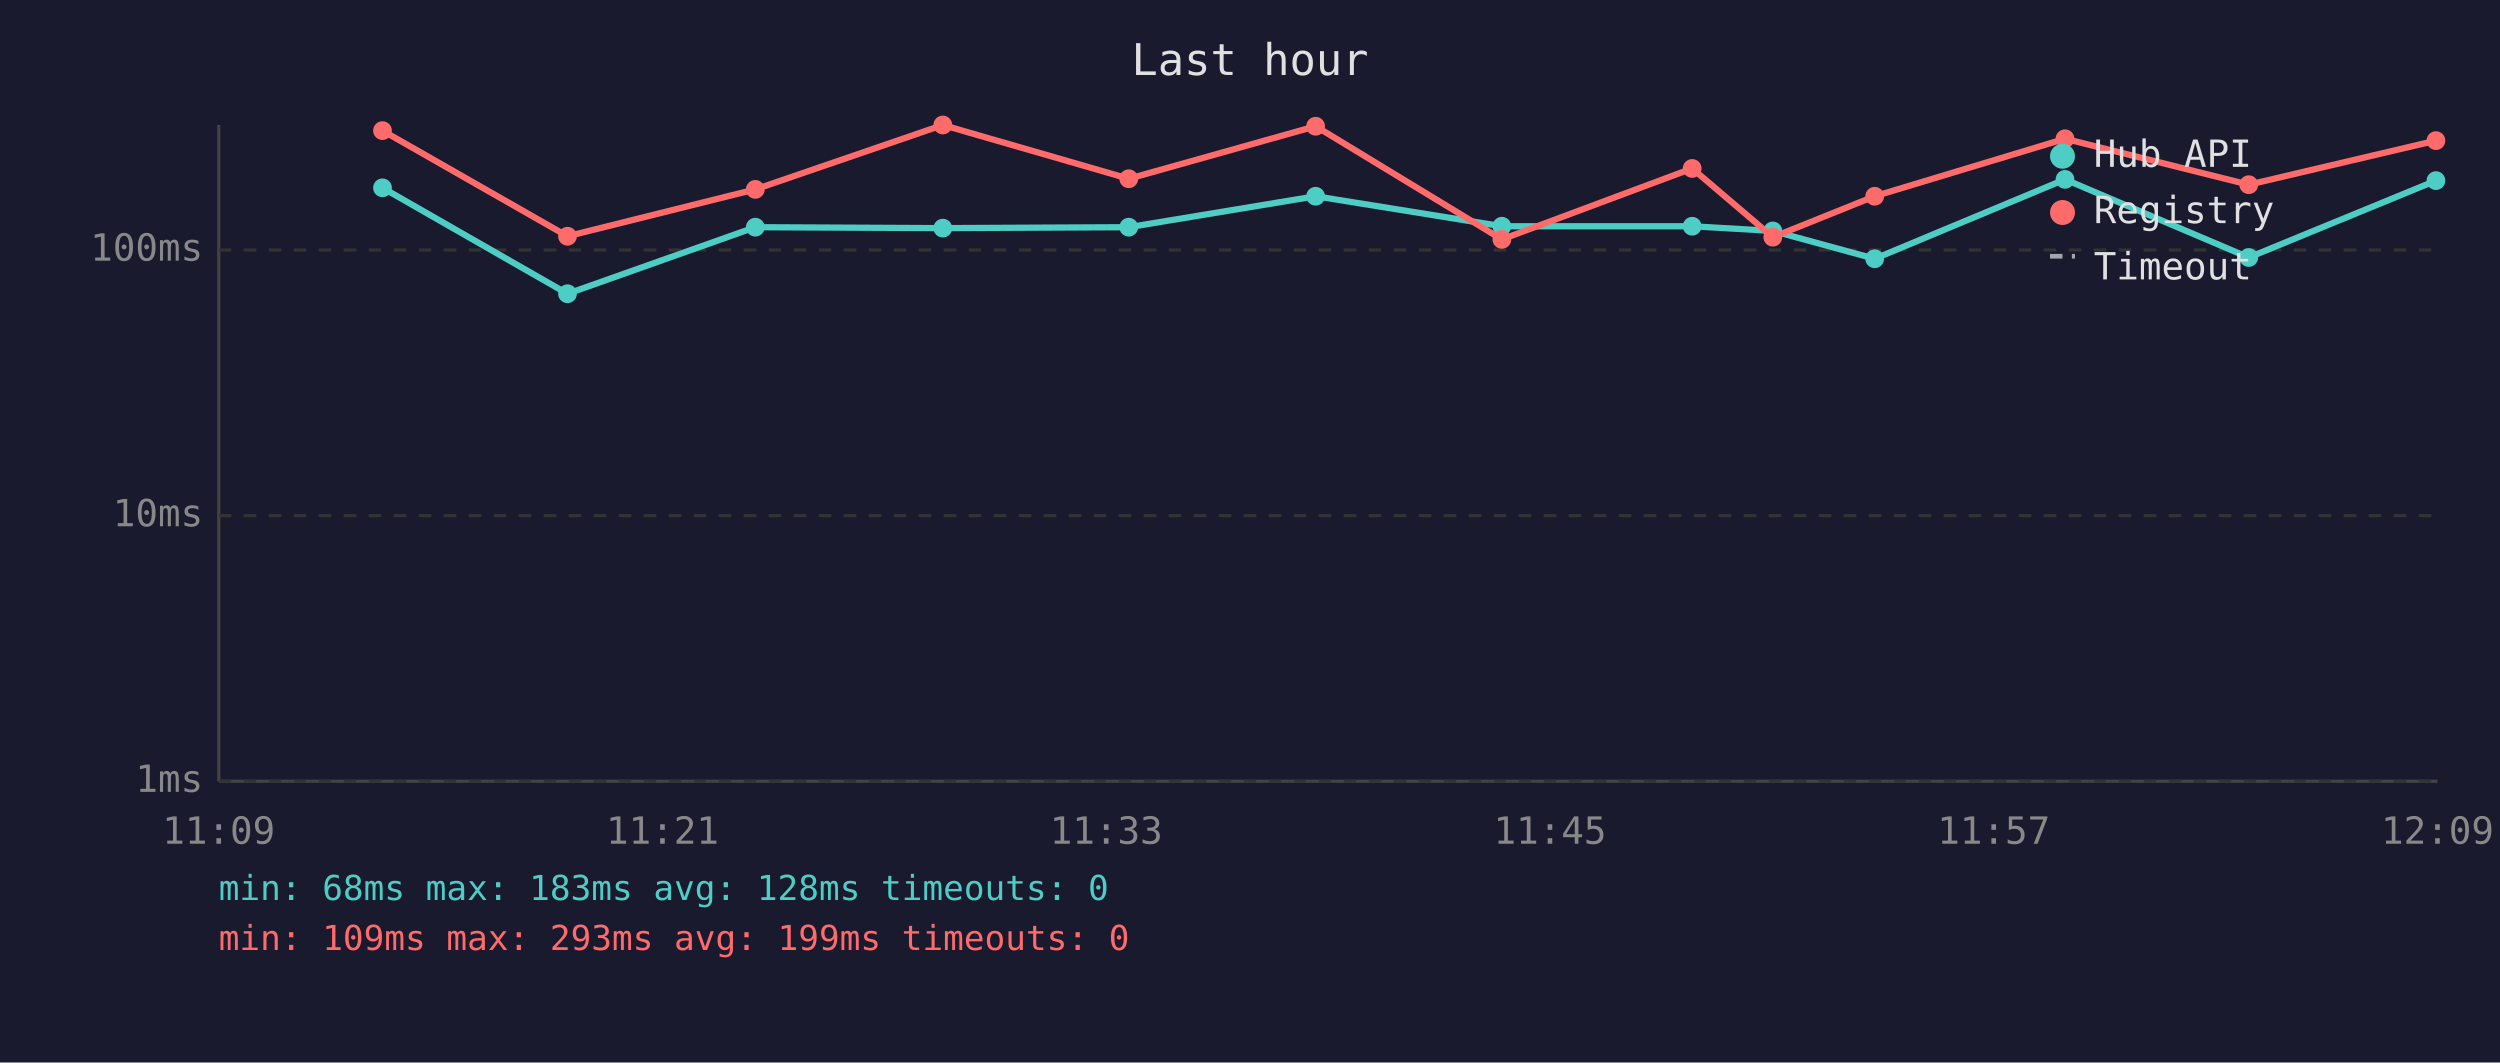
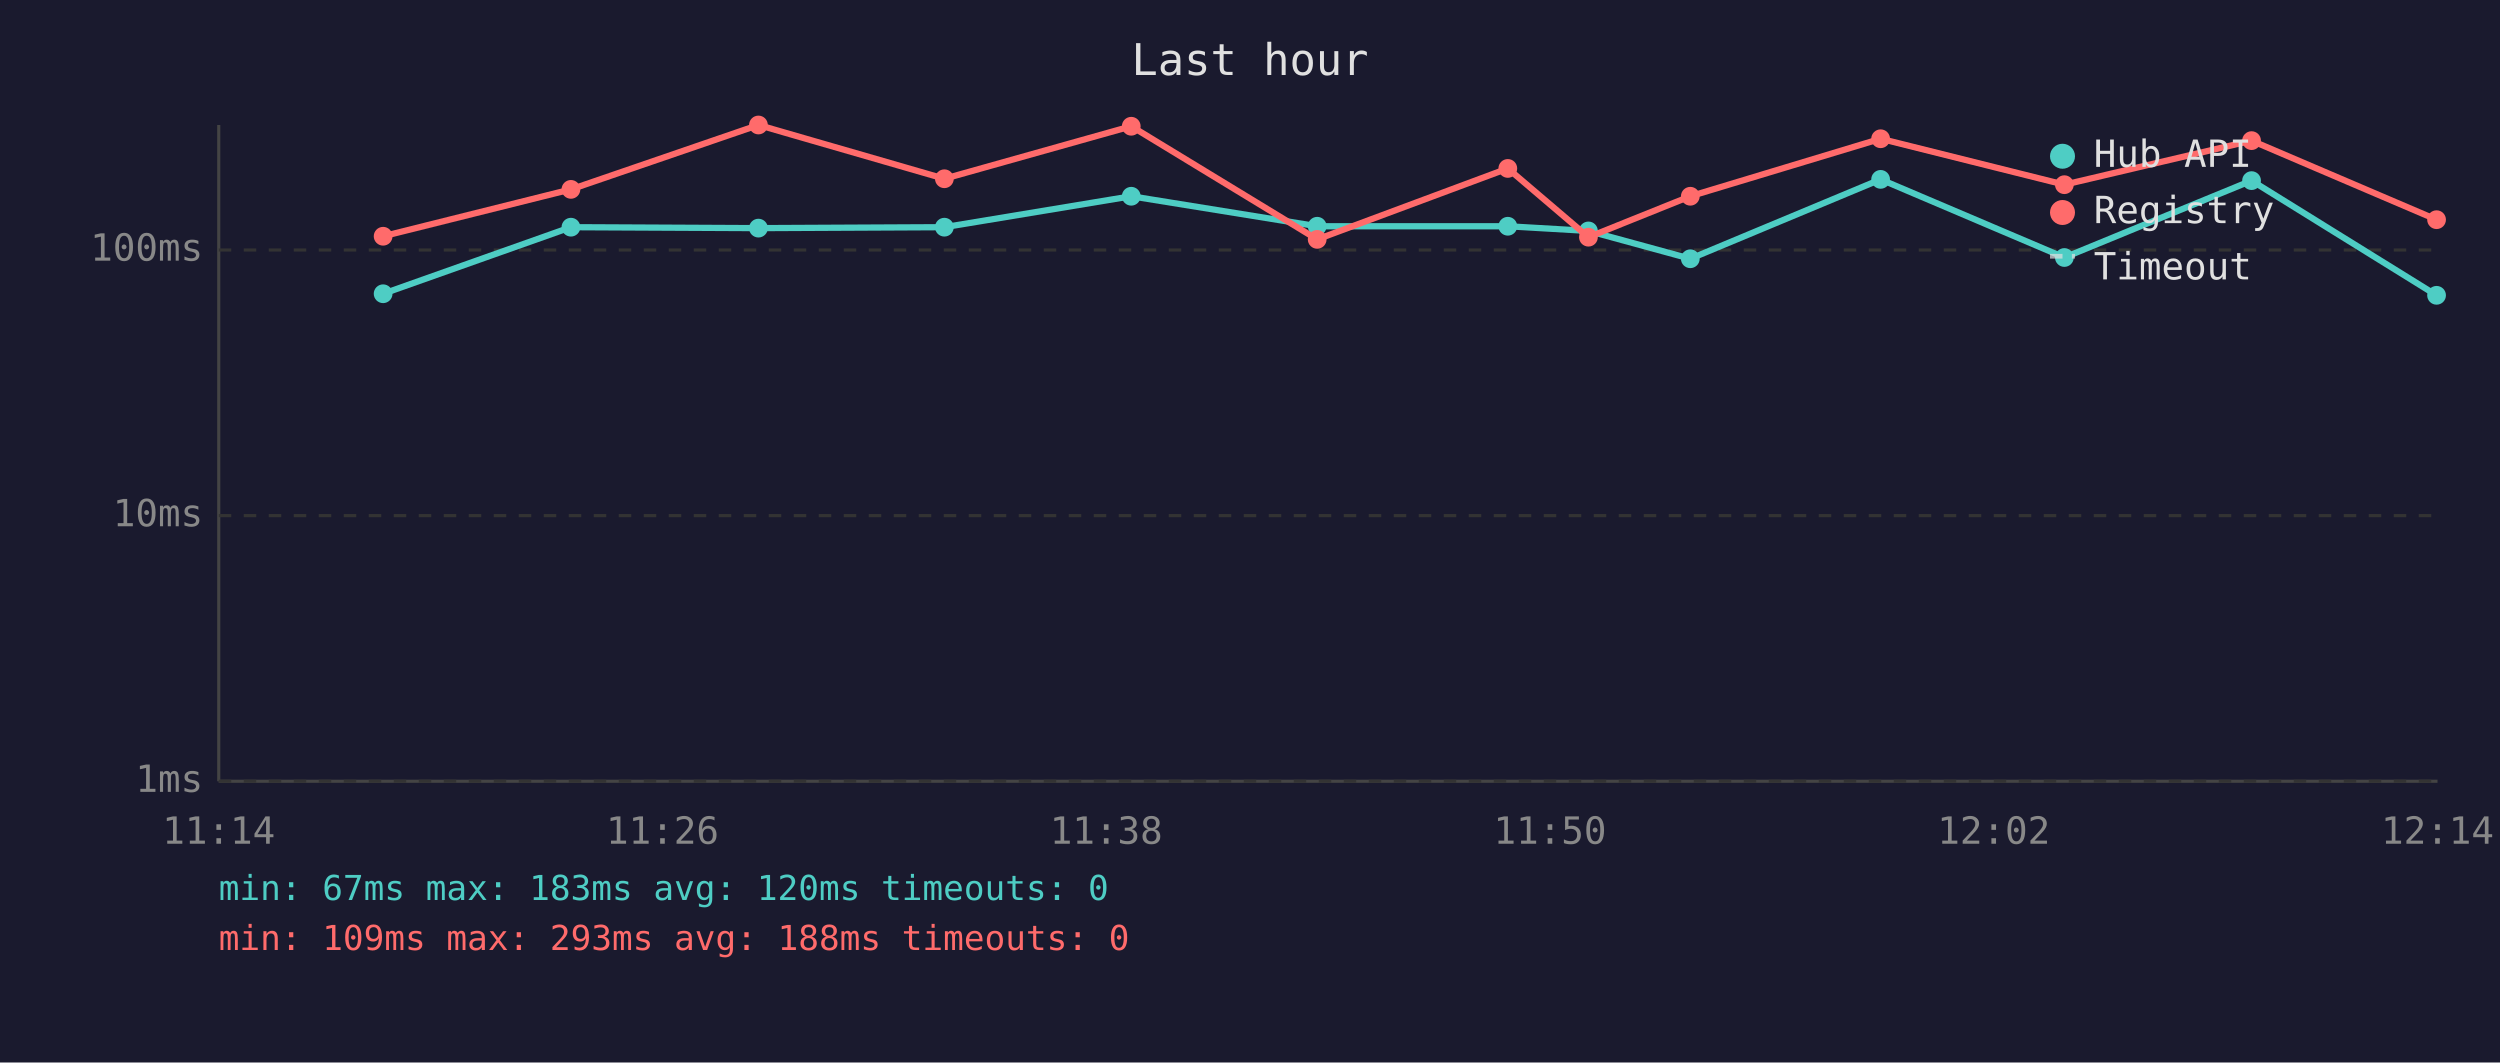
<svg xmlns="http://www.w3.org/2000/svg" viewBox="0 0 800 340" font-family="monospace" font-size="12">
  <rect width="800" height="340" fill="#1a1a2e" />
  <text x="400" y="24" fill="#e0e0e0" font-size="14" text-anchor="middle">Last hour</text>
  <line x1="70" y1="40" x2="70" y2="250" stroke="#444" stroke-width="1" />
  <line x1="70" y1="250" x2="780" y2="250" stroke="#444" stroke-width="1" />
  <line x1="70" y1="250" x2="780" y2="250" stroke="#333" stroke-width="1" stroke-dasharray="4" />
  <text x="65" y="250" fill="#888" text-anchor="end" dominant-baseline="middle">1ms</text>
  <line x1="70" y1="165" x2="780" y2="165" stroke="#333" stroke-width="1" stroke-dasharray="4" />
  <text x="65" y="165" fill="#888" text-anchor="end" dominant-baseline="middle">10ms</text>
  <line x1="70" y1="80" x2="780" y2="80" stroke="#333" stroke-width="1" stroke-dasharray="4" />
  <text x="65" y="80" fill="#888" text-anchor="end" dominant-baseline="middle">100ms</text>
-   <text x="70" y="270" fill="#888" text-anchor="middle">11:09</text>
-   <text x="212" y="270" fill="#888" text-anchor="middle">11:21</text>
-   <text x="354" y="270" fill="#888" text-anchor="middle">11:33</text>
-   <text x="496" y="270" fill="#888" text-anchor="middle">11:45</text>
-   <text x="638" y="270" fill="#888" text-anchor="middle">11:57</text>
-   <text x="780" y="270" fill="#888" text-anchor="middle">12:09</text>
-   <polyline points="122.4,60.1 181.6,94.0 241.7,72.7 301.7,73.0 361.2,72.7 421.0,62.8 480.6,72.4 541.5,72.4 567.3,73.9 599.9,82.8 660.8,57.4 719.6,82.4 779.5,57.8" fill="none" stroke="#4ecdc4" stroke-width="2" opacity="1" />
-   <circle cx="122.4" cy="60.1" r="3" fill="#4ecdc4" />
-   <circle cx="181.6" cy="94.0" r="3" fill="#4ecdc4" />
-   <circle cx="241.7" cy="72.7" r="3" fill="#4ecdc4" />
-   <circle cx="301.7" cy="73.0" r="3" fill="#4ecdc4" />
-   <circle cx="361.2" cy="72.7" r="3" fill="#4ecdc4" />
-   <circle cx="421.0" cy="62.8" r="3" fill="#4ecdc4" />
-   <circle cx="480.6" cy="72.4" r="3" fill="#4ecdc4" />
-   <circle cx="541.5" cy="72.4" r="3" fill="#4ecdc4" />
-   <circle cx="567.3" cy="73.9" r="3" fill="#4ecdc4" />
-   <circle cx="599.9" cy="82.8" r="3" fill="#4ecdc4" />
-   <circle cx="660.8" cy="57.4" r="3" fill="#4ecdc4" />
-   <circle cx="719.6" cy="82.4" r="3" fill="#4ecdc4" />
-   <circle cx="779.5" cy="57.8" r="3" fill="#4ecdc4" />
-   <polyline points="122.4,41.8 181.6,75.6 241.7,60.6 301.7,40.0 361.2,57.2 421.0,40.4 480.6,76.6 541.5,53.9 567.3,75.9 599.9,62.8 660.8,44.4 719.6,59.1 779.5,45.0" fill="none" stroke="#ff6b6b" stroke-width="2" opacity="1" />
-   <circle cx="122.4" cy="41.8" r="3" fill="#ff6b6b" />
-   <circle cx="181.6" cy="75.6" r="3" fill="#ff6b6b" />
-   <circle cx="241.7" cy="60.6" r="3" fill="#ff6b6b" />
-   <circle cx="301.7" cy="40.0" r="3" fill="#ff6b6b" />
-   <circle cx="361.2" cy="57.2" r="3" fill="#ff6b6b" />
-   <circle cx="421.0" cy="40.4" r="3" fill="#ff6b6b" />
-   <circle cx="480.6" cy="76.6" r="3" fill="#ff6b6b" />
-   <circle cx="541.5" cy="53.9" r="3" fill="#ff6b6b" />
-   <circle cx="567.3" cy="75.9" r="3" fill="#ff6b6b" />
-   <circle cx="599.9" cy="62.8" r="3" fill="#ff6b6b" />
-   <circle cx="660.8" cy="44.4" r="3" fill="#ff6b6b" />
-   <circle cx="719.6" cy="59.1" r="3" fill="#ff6b6b" />
-   <circle cx="779.5" cy="45.0" r="3" fill="#ff6b6b" />
+   <text x="70" y="270" fill="#888" text-anchor="middle">11:14</text>
+   <text x="212" y="270" fill="#888" text-anchor="middle">11:26</text>
+   <text x="354" y="270" fill="#888" text-anchor="middle">11:38</text>
+   <text x="496" y="270" fill="#888" text-anchor="middle">11:50</text>
+   <text x="638" y="270" fill="#888" text-anchor="middle">12:02</text>
+   <text x="780" y="270" fill="#888" text-anchor="middle">12:14</text>
+   <polyline points="122.6,94.0 182.7,72.7 242.7,73.0 302.2,72.7 362.0,62.8 421.5,72.4 482.5,72.4 508.3,73.9 540.9,82.8 601.8,57.4 660.6,82.4 720.5,57.8 779.7,94.5" fill="none" stroke="#4ecdc4" stroke-width="2" opacity="1" />
+   <circle cx="122.6" cy="94.0" r="3" fill="#4ecdc4" />
+   <circle cx="182.7" cy="72.7" r="3" fill="#4ecdc4" />
+   <circle cx="242.7" cy="73.0" r="3" fill="#4ecdc4" />
+   <circle cx="302.2" cy="72.7" r="3" fill="#4ecdc4" />
+   <circle cx="362.0" cy="62.8" r="3" fill="#4ecdc4" />
+   <circle cx="421.5" cy="72.4" r="3" fill="#4ecdc4" />
+   <circle cx="482.5" cy="72.4" r="3" fill="#4ecdc4" />
+   <circle cx="508.3" cy="73.9" r="3" fill="#4ecdc4" />
+   <circle cx="540.9" cy="82.8" r="3" fill="#4ecdc4" />
+   <circle cx="601.8" cy="57.4" r="3" fill="#4ecdc4" />
+   <circle cx="660.6" cy="82.4" r="3" fill="#4ecdc4" />
+   <circle cx="720.5" cy="57.8" r="3" fill="#4ecdc4" />
+   <circle cx="779.7" cy="94.5" r="3" fill="#4ecdc4" />
+   <polyline points="122.6,75.6 182.7,60.6 242.7,40.0 302.2,57.2 362.0,40.4 421.5,76.6 482.5,53.9 508.3,75.9 540.9,62.8 601.8,44.4 660.6,59.1 720.5,45.0 779.7,70.3" fill="none" stroke="#ff6b6b" stroke-width="2" opacity="1" />
+   <circle cx="122.6" cy="75.6" r="3" fill="#ff6b6b" />
+   <circle cx="182.7" cy="60.6" r="3" fill="#ff6b6b" />
+   <circle cx="242.7" cy="40.0" r="3" fill="#ff6b6b" />
+   <circle cx="302.2" cy="57.2" r="3" fill="#ff6b6b" />
+   <circle cx="362.0" cy="40.4" r="3" fill="#ff6b6b" />
+   <circle cx="421.5" cy="76.6" r="3" fill="#ff6b6b" />
+   <circle cx="482.5" cy="53.9" r="3" fill="#ff6b6b" />
+   <circle cx="508.3" cy="75.9" r="3" fill="#ff6b6b" />
+   <circle cx="540.9" cy="62.8" r="3" fill="#ff6b6b" />
+   <circle cx="601.8" cy="44.4" r="3" fill="#ff6b6b" />
+   <circle cx="660.6" cy="59.1" r="3" fill="#ff6b6b" />
+   <circle cx="720.5" cy="45.0" r="3" fill="#ff6b6b" />
+   <circle cx="779.7" cy="70.3" r="3" fill="#ff6b6b" />
  <circle cx="660" cy="50" r="4" fill="#4ecdc4" />
  <text x="670" y="50" fill="#e0e0e0" dominant-baseline="middle">Hub API</text>
  <circle cx="660" cy="68" r="4" fill="#ff6b6b" />
  <text x="670" y="68" fill="#e0e0e0" dominant-baseline="middle">Registry</text>
  <line x1="656" y1="82" x2="664" y2="82" stroke="#e0e0e0" stroke-width="1.5" stroke-dasharray="4,3" opacity="0.7" />
  <text x="670" y="86" fill="#e0e0e0" dominant-baseline="middle">Timeout</text>
-   <text x="70" y="288" fill="#4ecdc4" font-size="11">min: 68ms  max: 183ms  avg: 128ms  timeouts: 0</text>
-   <text x="70" y="304" fill="#ff6b6b" font-size="11">min: 109ms  max: 293ms  avg: 199ms  timeouts: 0</text>
+   <text x="70" y="288" fill="#4ecdc4" font-size="11">min: 67ms  max: 183ms  avg: 120ms  timeouts: 0</text>
+   <text x="70" y="304" fill="#ff6b6b" font-size="11">min: 109ms  max: 293ms  avg: 188ms  timeouts: 0</text>
</svg>
